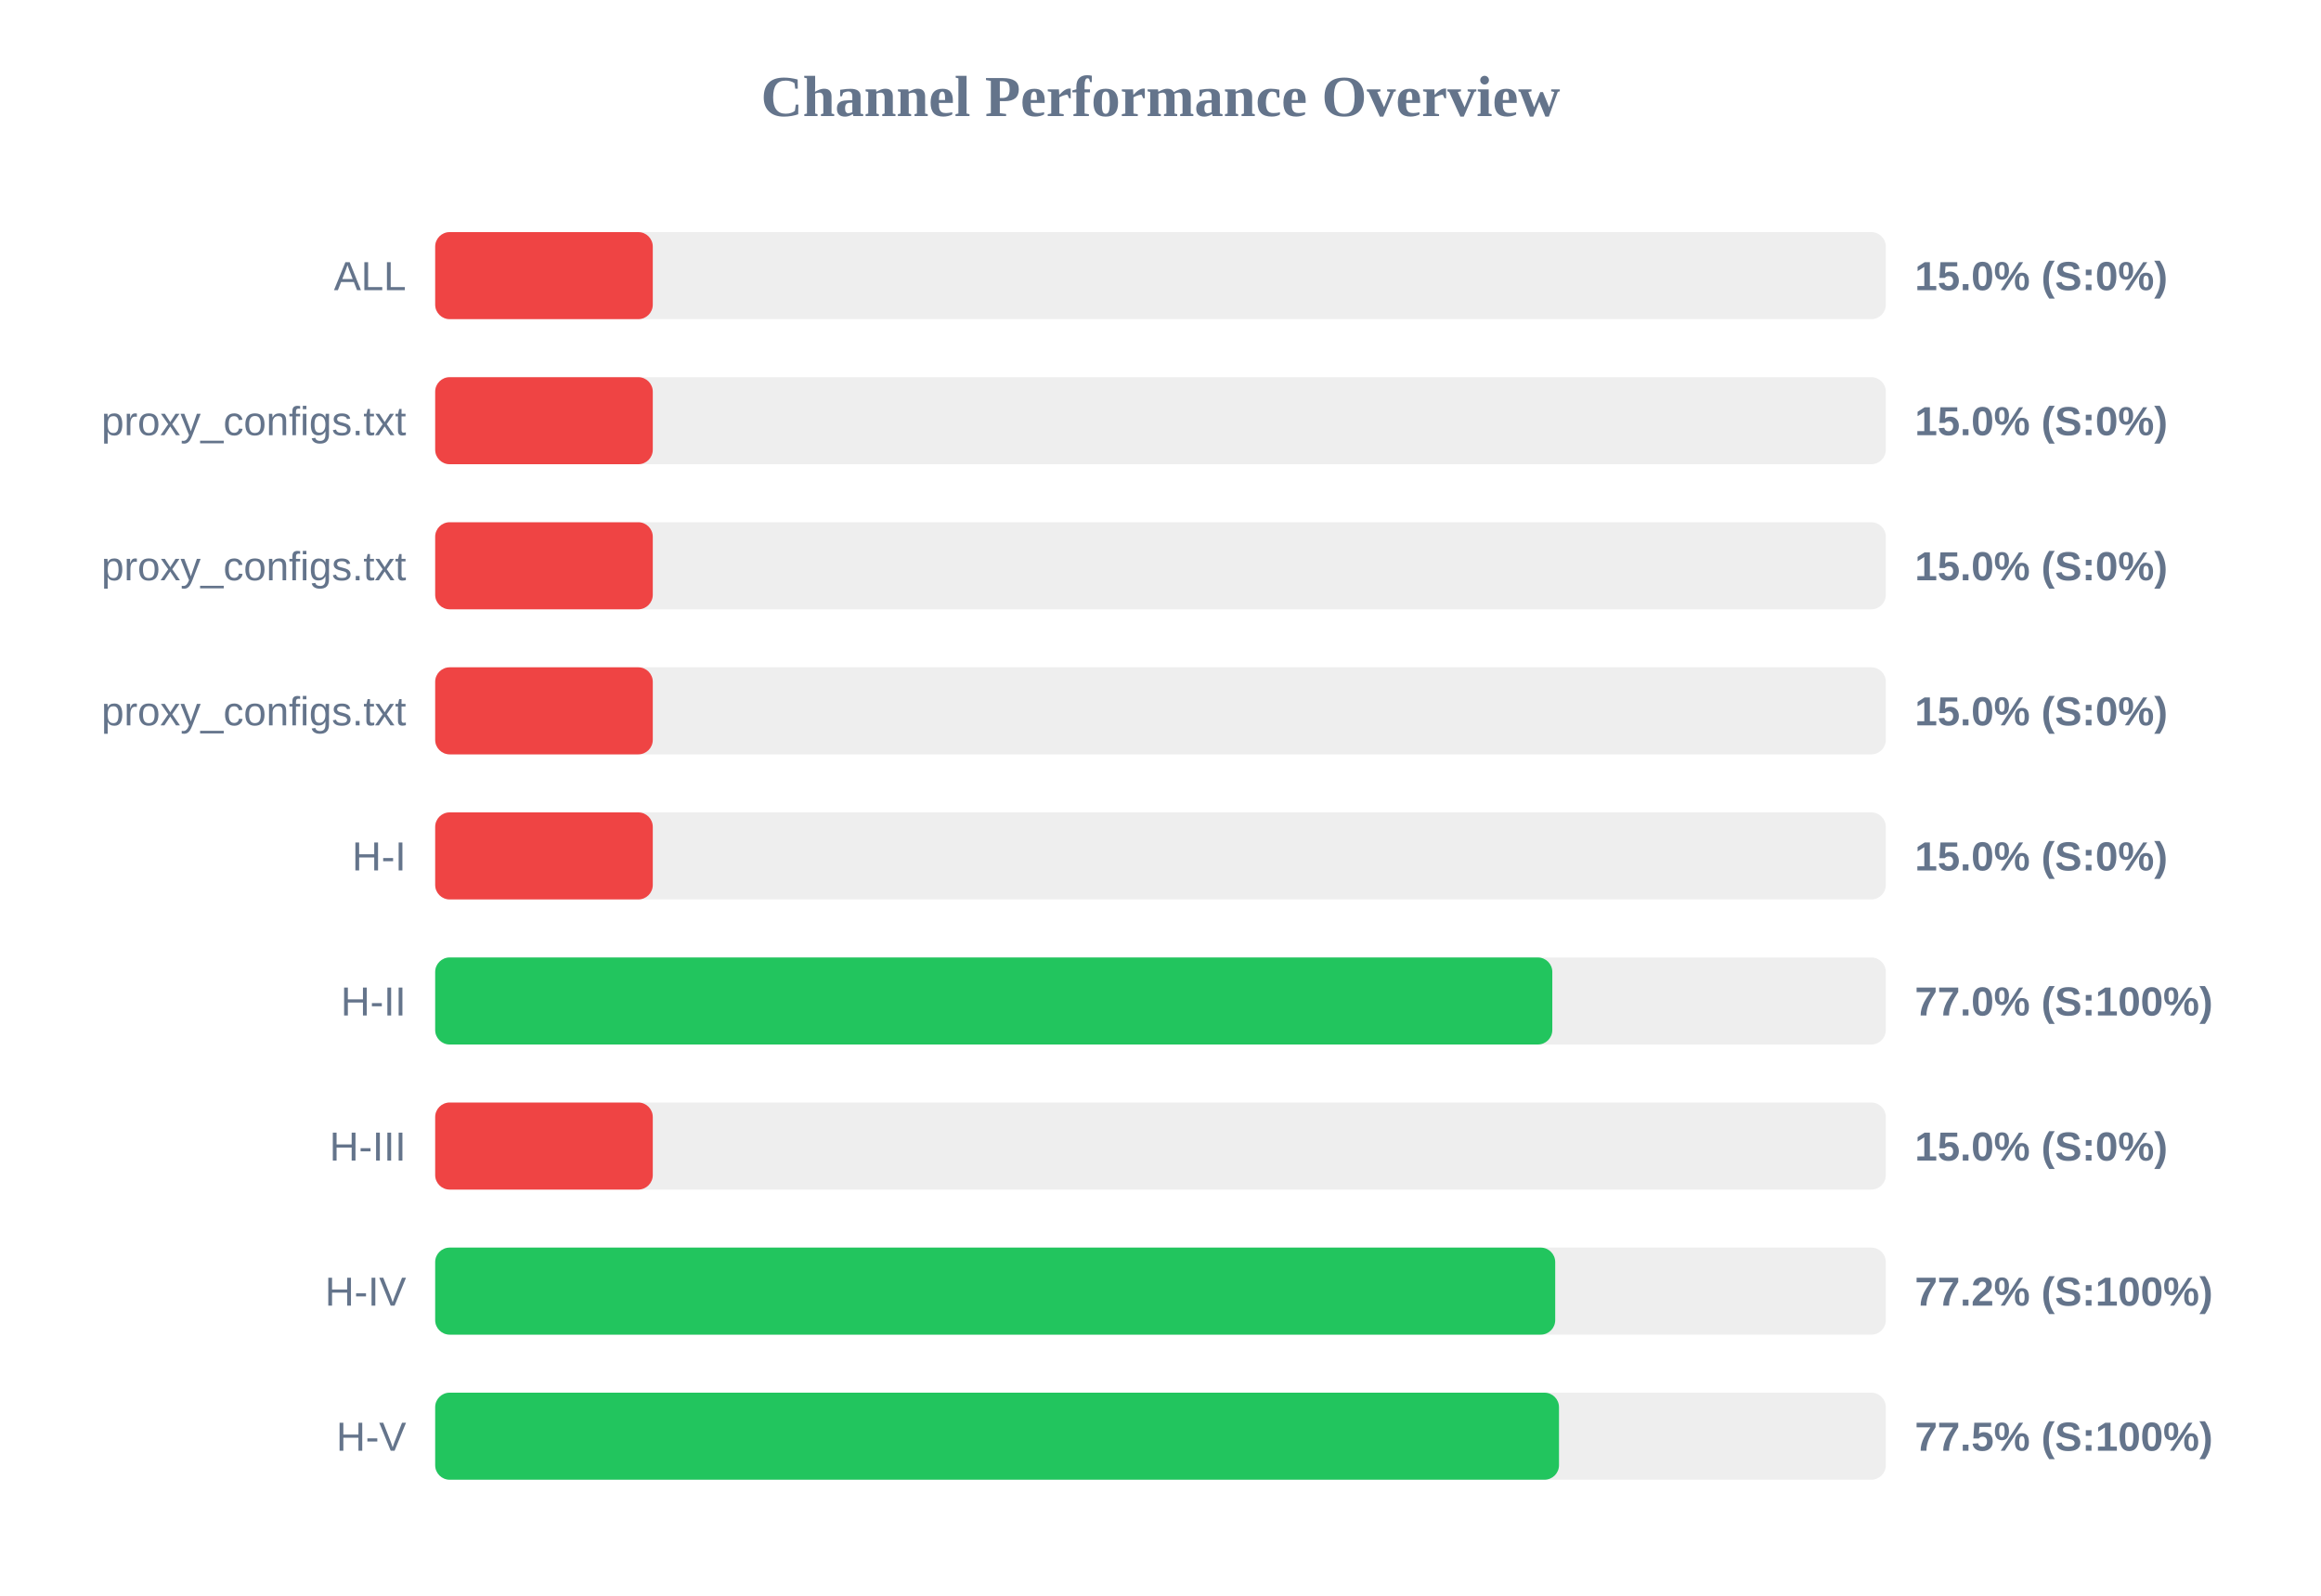
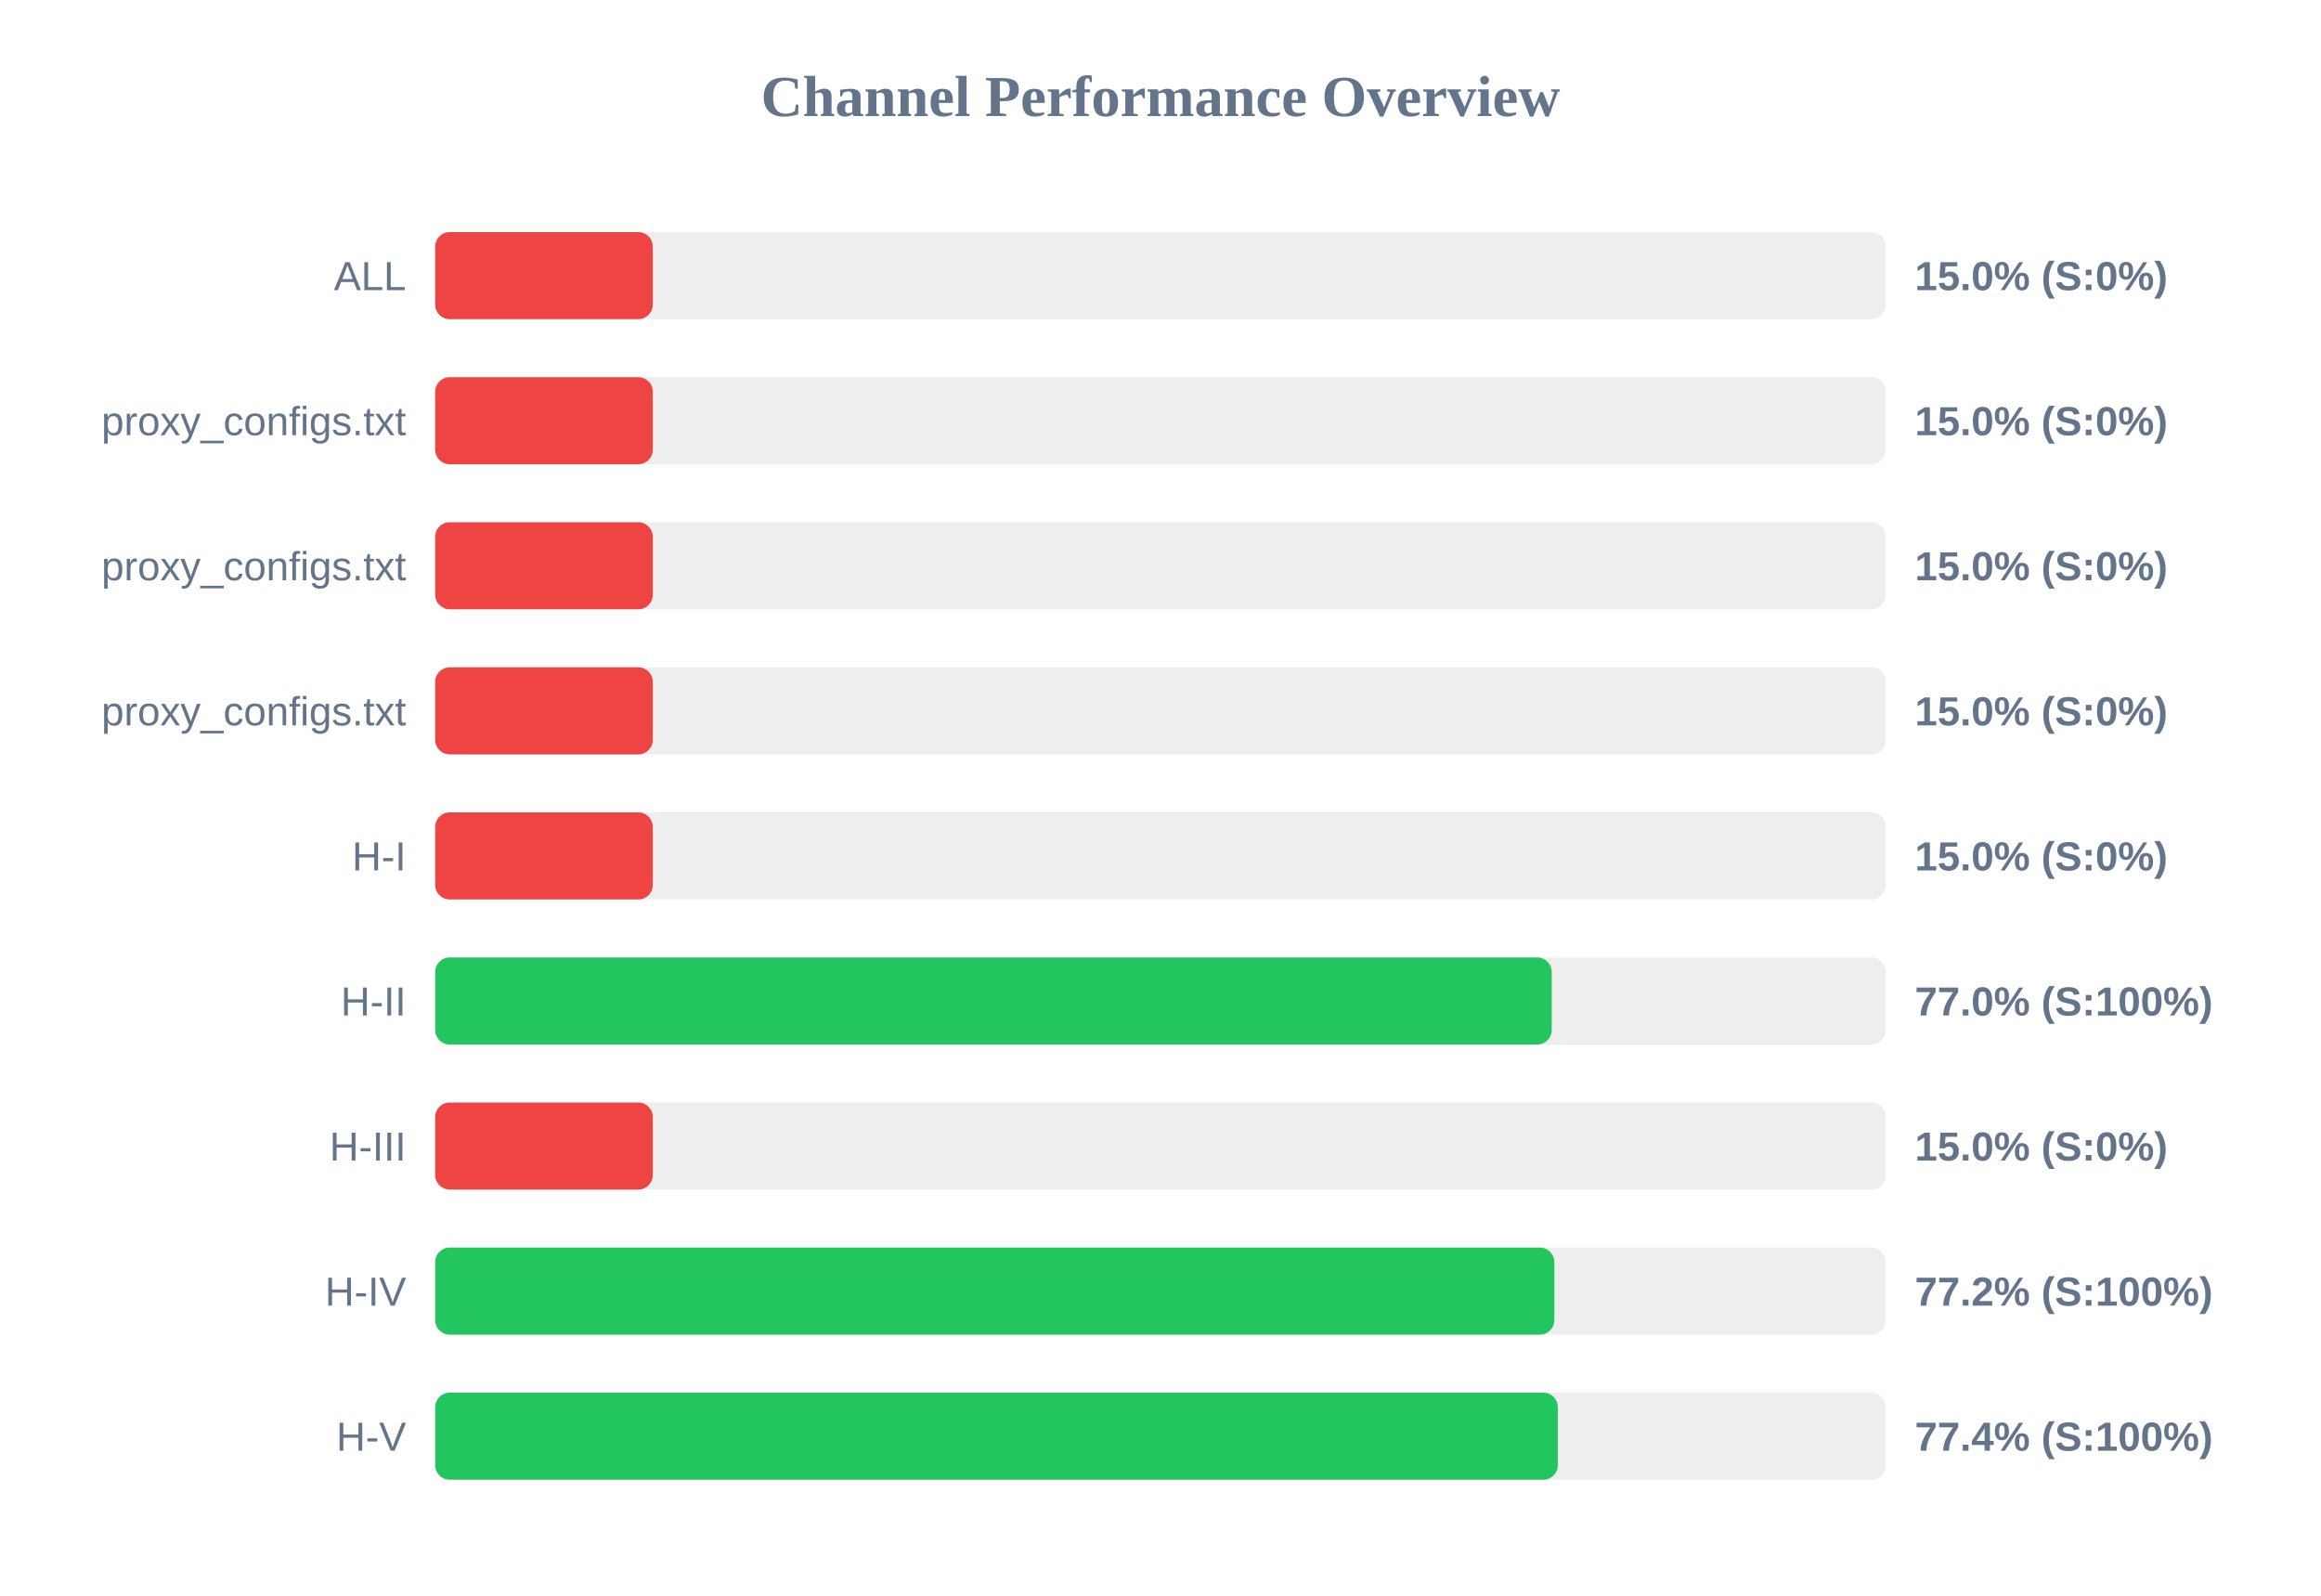
<svg xmlns="http://www.w3.org/2000/svg" width="800" height="550" version="1.1">
  <style>
        .row { font: 14px Arial; fill: #64748b; }
        .score { font: bold 14px Arial; fill: #64748b; }
    </style>
  <text x="400" y="40" text-anchor="middle" font-size="20px" font-weight="bold" fill="#64748b">Channel Performance Overview</text>
  <rect x="150" y="80" width="500" height="30" fill="#eee" rx="5" />
  <rect x="150" y="80" width="75.0" height="30" fill="#ef4444" rx="5" />
  <text x="140" y="100" text-anchor="end" class="row">ALL</text>
  <text x="660" y="100" text-anchor="start" class="score">15.0% (S:0%)</text>
  <rect x="150" y="130" width="500" height="30" fill="#eee" rx="5" />
  <rect x="150" y="130" width="75.0" height="30" fill="#ef4444" rx="5" />
  <text x="140" y="150" text-anchor="end" class="row">proxy_configs.txt</text>
  <text x="660" y="150" text-anchor="start" class="score">15.0% (S:0%)</text>
  <rect x="150" y="180" width="500" height="30" fill="#eee" rx="5" />
  <rect x="150" y="180" width="75.0" height="30" fill="#ef4444" rx="5" />
  <text x="140" y="200" text-anchor="end" class="row">proxy_configs.txt</text>
  <text x="660" y="200" text-anchor="start" class="score">15.0% (S:0%)</text>
  <rect x="150" y="230" width="500" height="30" fill="#eee" rx="5" />
  <rect x="150" y="230" width="75.0" height="30" fill="#ef4444" rx="5" />
  <text x="140" y="250" text-anchor="end" class="row">proxy_configs.txt</text>
  <text x="660" y="250" text-anchor="start" class="score">15.0% (S:0%)</text>
  <rect x="150" y="280" width="500" height="30" fill="#eee" rx="5" />
  <rect x="150" y="280" width="75.0" height="30" fill="#ef4444" rx="5" />
  <text x="140" y="300" text-anchor="end" class="row">H-I</text>
  <text x="660" y="300" text-anchor="start" class="score">15.0% (S:0%)</text>
  <rect x="150" y="330" width="500" height="30" fill="#eee" rx="5" />
-   <rect x="150" y="330" width="385.05" height="30" fill="#22c55e" rx="5" />
+   <rect x="150" y="330" width="384.85" height="30" fill="#22c55e" rx="5" />
  <text x="140" y="350" text-anchor="end" class="row">H-II</text>
  <text x="660" y="350" text-anchor="start" class="score">77.0% (S:100%)</text>
  <rect x="150" y="380" width="500" height="30" fill="#eee" rx="5" />
  <rect x="150" y="380" width="75.0" height="30" fill="#ef4444" rx="5" />
  <text x="140" y="400" text-anchor="end" class="row">H-III</text>
  <text x="660" y="400" text-anchor="start" class="score">15.0% (S:0%)</text>
  <rect x="150" y="430" width="500" height="30" fill="#eee" rx="5" />
-   <rect x="150" y="430" width="386.05" height="30" fill="#22c55e" rx="5" />
+   <rect x="150" y="430" width="385.75" height="30" fill="#22c55e" rx="5" />
  <text x="140" y="450" text-anchor="end" class="row">H-IV</text>
  <text x="660" y="450" text-anchor="start" class="score">77.2% (S:100%)</text>
  <rect x="150" y="480" width="500" height="30" fill="#eee" rx="5" />
-   <rect x="150" y="480" width="387.35" height="30" fill="#22c55e" rx="5" />
+   <rect x="150" y="480" width="386.95" height="30" fill="#22c55e" rx="5" />
  <text x="140" y="500" text-anchor="end" class="row">H-V</text>
-   <text x="660" y="500" text-anchor="start" class="score">77.5% (S:100%)</text>
+   <text x="660" y="500" text-anchor="start" class="score">77.4% (S:100%)</text>
</svg>
